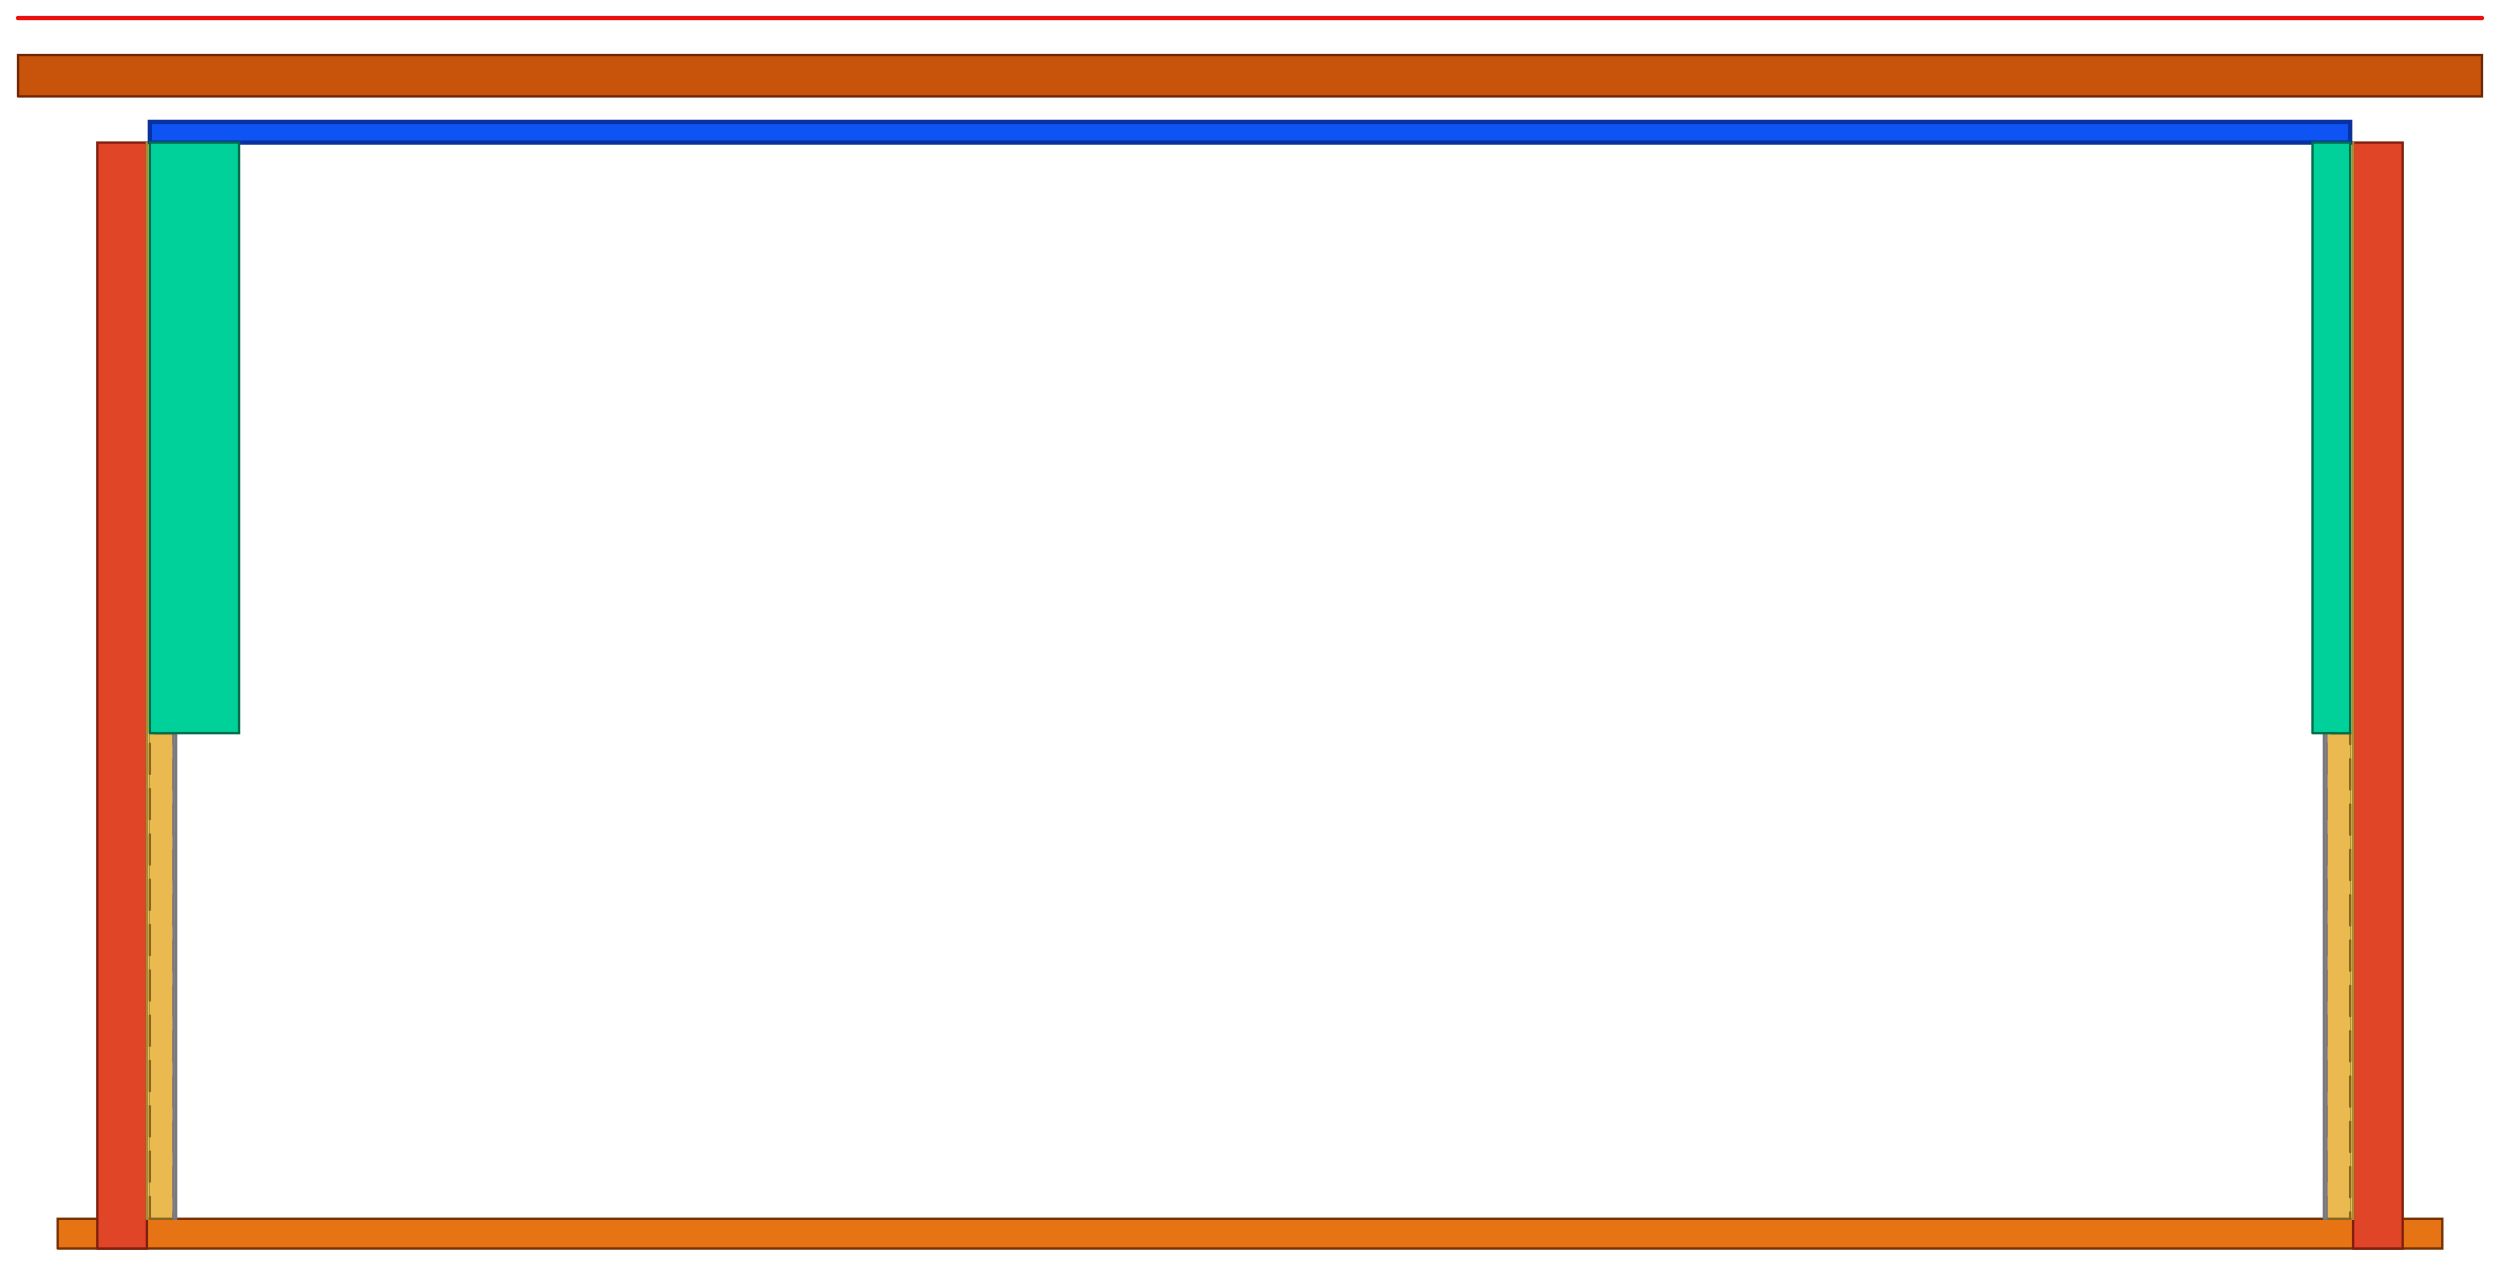
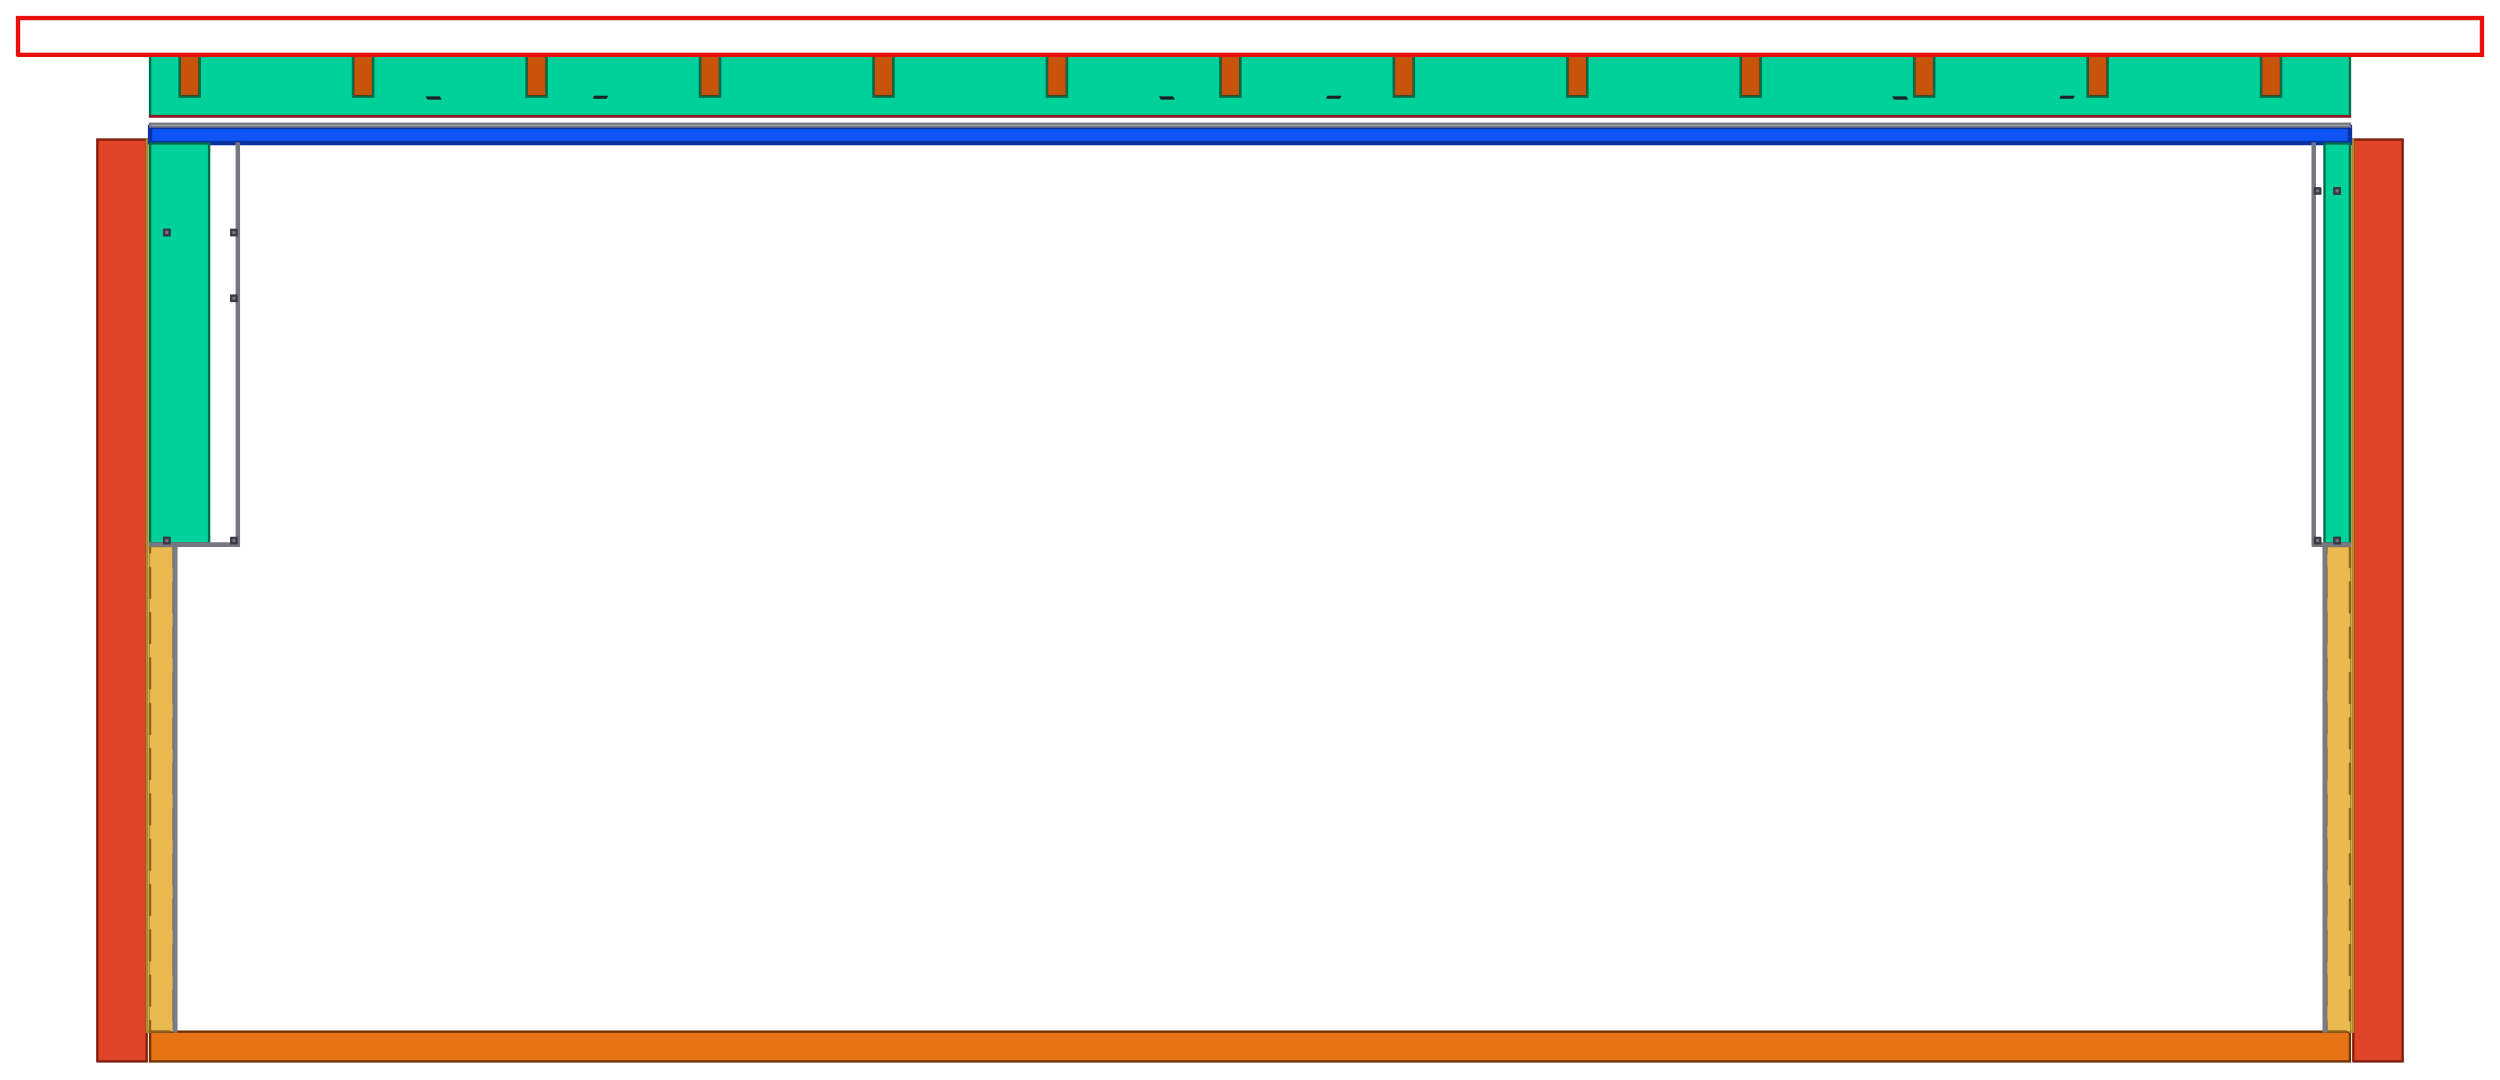
- <svg xmlns="http://www.w3.org/2000/svg" width="12612.0mm" height="6389.6mm" viewBox="-756.0 -6148.6 12612.0 6389.6" version="1.1">
+ <svg xmlns="http://www.w3.org/2000/svg" width="12612.0mm" height="5445.613mm" viewBox="-756.0 -5204.613 12612.0 5445.613" version="1.1">
  <g transform="scale(1,-1)" stroke-linecap="round">
    <g fill="rgb(230,115,20)" stroke="rgb(119,49,0)" stroke-width="12.0" id="floor">
-       <path d="M -465.0,-150.0 L 11565.0,-150.0 L 11565.0,0.0 L -465.0,0.0 L -465.0,-150.0" />
+       <path d="M 11099.0,0.0 L 1.0,0.0 L 1.0,-150.0 L 11099.0,-150.0 L 11099.0,0.0" />
    </g>
    <g fill="rgb(224,69,39)" stroke="rgb(129,30,14)" stroke-width="12.0" id="masonry">
-       <path d="M -265.0,-150.0 L -15.0,-150.0 L -15.0,5429.432 L -265.0,5429.432 L -265.0,-150.0" />
-       <path d="M 11115.0,-150.0 L 11365.0,-150.0 L 11365.0,5429.432 L 11115.0,5429.432 L 11115.0,-150.0" />
+       <path d="M -265.0,-150.0 L -16.0,-150.0 L -16.0,4500.604 L -265.0,4500.604 L -265.0,-150.0" />
+       <path d="M 11116.0,-150.0 L 11365.0,-150.0 L 11365.0,4500.604 L 11116.0,4500.604 L 11116.0,-150.0" />
    </g>
    <g fill="rgb(255,224,119)" stroke="rgb(170,139,49)" stroke-width="12.0" id="plaster">
-       <path d="M -15.0,0.0 L 0.0,0.0 L 0.0,5429.432 L -15.0,5429.432 L -15.0,0.0" />
-       <path d="M 11100.0,0.0 L 11115.0,0.0 L 11115.0,5429.432 L 11100.0,5429.432 L 11100.0,0.0" />
+       <path d="M -15.0,4500.604 L -15.0,0.0 L -1.0,0.0 L -1.0,4500.604 L -15.0,4500.604" />
+       <path d="M 11101.0,4500.604 L 11101.0,0.0 L 11115.0,0.0 L 11115.0,4500.604 L 11101.0,4500.604" />
    </g>
    <g fill="rgb(234,185,80)" stroke="rgb(139,100,30)" stroke-width="12.0" id="pocket_frame" stroke-dasharray="152.4 76.2">
-       <path d="M 0.0,0.0 L 120.0,0.0 L 120.0,2450.0 L 0.0,2450.0 L 0.0,0.0" />
-       <path d="M 10980.0,0.0 L 11100.0,0.0 L 11100.0,2450.0 L 10980.0,2450.0 L 10980.0,0.0" />
+       <path d="M 120.0,2450.0 L 1.0,2450.0 L 1.0,1.0 L 120.0,1.0 L 120.0,2450.0" />
+       <path d="M 11099.0,2450.0 L 10980.0,2450.0 L 10980.0,1.0 L 11099.0,1.0 L 11099.0,2450.0" />
    </g>
    <g fill="rgb(230,230,234)" stroke="rgb(119,119,129)" stroke-width="12.0" id="wall_gkf">
-       <path d="M 120.0,0.0 L 132.5,0.0 L 132.5,2450.0 L 120.0,2450.0 L 120.0,0.0" />
-       <path d="M 10967.5,0.0 L 10980.0,0.0 L 10980.0,2450.0 L 10967.5,2450.0 L 10967.5,0.0" />
+       <path d="M 133.5,2450.0 L 121.0,2450.0 L 121.0,1.0 L 133.5,1.0 L 133.5,2450.0" />
+       <path d="M 10979.0,2450.0 L 10966.5,2450.0 L 10966.5,1.0 L 10979.0,1.0 L 10979.0,2450.0" />
    </g>
    <g fill="rgb(199,84,10)" stroke="rgb(110,39,0)" stroke-width="12.0" id="rafters">
-       <path d="M -665.0,5662.062 L 11765.0,5662.062 L 11765.0,5870.927 L -665.0,5870.927 L -665.0,5662.062" />
+       <path d="M 251.0,4719.075 L 251.0,4925.94 L 151.0,4925.94 L 151.0,4719.075 L 251.0,4719.075" />
+       <path d="M 1126.0,4719.075 L 1126.0,4925.94 L 1026.0,4925.94 L 1026.0,4719.075 L 1126.0,4719.075" />
+       <path d="M 2001.0,4719.075 L 2001.0,4925.94 L 1901.0,4925.94 L 1901.0,4719.075 L 2001.0,4719.075" />
+       <path d="M 2876.0,4719.075 L 2876.0,4925.94 L 2776.0,4925.94 L 2776.0,4719.075 L 2876.0,4719.075" />
+       <path d="M 3751.0,4719.075 L 3751.0,4925.94 L 3651.0,4925.94 L 3651.0,4719.075 L 3751.0,4719.075" />
+       <path d="M 4626.0,4719.075 L 4626.0,4925.94 L 4526.0,4925.94 L 4526.0,4719.075 L 4626.0,4719.075" />
+       <path d="M 5501.0,4719.075 L 5501.0,4925.94 L 5401.0,4925.94 L 5401.0,4719.075 L 5501.0,4719.075" />
+       <path d="M 6376.0,4719.075 L 6376.0,4925.94 L 6276.0,4925.94 L 6276.0,4719.075 L 6376.0,4719.075" />
+       <path d="M 7251.0,4719.075 L 7251.0,4925.94 L 7151.0,4925.94 L 7151.0,4719.075 L 7251.0,4719.075" />
+       <path d="M 8126.0,4719.075 L 8126.0,4925.94 L 8026.0,4925.94 L 8026.0,4719.075 L 8126.0,4719.075" />
+       <path d="M 9001.0,4719.075 L 9001.0,4925.94 L 8901.0,4925.94 L 8901.0,4719.075 L 9001.0,4719.075" />
+       <path d="M 9876.0,4719.075 L 9876.0,4925.94 L 9776.0,4925.94 L 9776.0,4719.075 L 9876.0,4719.075" />
+       <path d="M 10751.0,4719.075 L 10751.0,4925.94 L 10651.0,4925.94 L 10651.0,4719.075 L 10751.0,4719.075" />
+     </g>
+     <g fill="rgb(0,209,154)" stroke="rgb(0,110,74)" stroke-width="12.0" id="plenum_wool">
+       <path d="M 1.0,4925.587 L 1.0,4619.348 L 11099.0,4619.348 L 11099.0,4925.587 L 10752.0,4925.587 L 10752.0,4716.769 L 10650.0,4716.769 L 10650.0,4925.587 L 9877.0,4925.587 L 9877.0,4716.769 L 9775.0,4716.769 L 9775.0,4925.587 L 9002.0,4925.587 L 9002.0,4716.769 L 8900.0,4716.769 L 8900.0,4925.587 L 8127.0,4925.587 L 8127.0,4716.769 L 8025.0,4716.769 L 8025.0,4925.587 L 7252.0,4925.587 L 7252.0,4716.769 L 7150.0,4716.769 L 7150.0,4925.587 L 6377.0,4925.587 L 6377.0,4716.769 L 6275.0,4716.769 L 6275.0,4925.587 L 5502.0,4925.587 L 5502.0,4716.769 L 5400.0,4716.769 L 5400.0,4925.587 L 4627.0,4925.587 L 4627.0,4716.769 L 4525.0,4716.769 L 4525.0,4925.587 L 3752.0,4925.587 L 3752.0,4716.769 L 3650.0,4716.769 L 3650.0,4925.587 L 2877.0,4925.587 L 2877.0,4716.769 L 2775.0,4716.769 L 2775.0,4925.587 L 2002.0,4925.587 L 2002.0,4716.769 L 1900.0,4716.769 L 1900.0,4925.587 L 1127.0,4925.587 L 1127.0,4716.769 L 1025.0,4716.769 L 1025.0,4925.587 L 252.0,4925.587 L 252.0,4716.769 L 150.0,4716.769 L 150.0,4925.587 L 1.0,4925.587 M 1458.889,4711.547 L 1460.567,4708.937 L 1403.999,4708.937 L 1402.321,4711.547 L 1458.889,4711.547 M 2301.53,4715.464 L 2299.852,4712.853 L 2243.283,4712.853 L 2244.962,4715.464 L 2301.53,4715.464 M 5158.222,4711.547 L 5159.901,4708.937 L 5103.332,4708.937 L 5101.654,4711.547 L 5158.222,4711.547 M 6000.863,4715.464 L 5999.185,4712.853 L 5942.617,4712.853 L 5944.295,4715.464 L 6000.863,4715.464 M 8857.556,4711.547 L 8859.234,4708.937 L 8802.665,4708.937 L 8800.987,4711.547 L 8857.556,4711.547 M 9700.197,4715.464 L 9698.519,4712.853 L 9641.95,4712.853 L 9643.628,4715.464 L 9700.197,4715.464" />
+     </g>
+     <g fill="rgb(69,69,80)" stroke="rgb(30,30,39)" stroke-width="12.0" id="racking_strap">
+       <path d="M 2243.283,4712.853 L 2299.852,4712.853 L 2301.53,4715.464 L 2244.962,4715.464 L 2243.283,4712.853" />
+       <path d="M 1403.999,4708.937 L 1460.567,4708.937 L 1458.889,4711.547 L 1402.321,4711.547 L 1403.999,4708.937" />
+       <path d="M 5942.617,4712.853 L 5999.185,4712.853 L 6000.863,4715.464 L 5944.295,4715.464 L 5942.617,4712.853" />
+       <path d="M 5103.332,4708.937 L 5159.901,4708.937 L 5158.222,4711.547 L 5101.654,4711.547 L 5103.332,4708.937" />
+       <path d="M 9641.95,4712.853 L 9698.519,4712.853 L 9700.197,4715.464 L 9643.628,4715.464 L 9641.95,4712.853" />
+       <path d="M 8802.665,4708.937 L 8859.234,4708.937 L 8857.556,4711.547 L 8800.987,4711.547 L 8802.665,4708.937" />
    </g>
    <g fill="none" stroke="rgb(234,14,14)" stroke-width="22.0" id="roofing">
-       <line x1="-665.0" y1="6057.6" x2="11765.0" y2="6057.6" />
+       <path d="M -665.0,4927.94 L 11765.0,4927.94 L 11765.0,5113.613 L -665.0,5113.613 L -665.0,4927.94" />
    </g>
    <g fill="rgb(14,84,244)" stroke="rgb(10,49,160)" stroke-width="22.0" id="slope_naturheld_140">
-       <path d="M 0.0,5429.432 L 11100.0,5429.432 L 11100.0,5533.432 L 0.0,5533.432 L 0.0,5429.432" />
+       <path d="M 1.0,4482.933 L 11099.0,4482.933 L 11099.0,4563.868 L 1.0,4563.868 L 1.0,4482.933" />
+     </g>
+     <g fill="rgb(230,230,234)" stroke="rgb(119,119,129)" stroke-width="12.0" id="slope_gkf">
+       <path d="M 1.0,4566.173 L 11099.0,4566.173 L 11099.0,4580.491 L 1.0,4580.491 L 1.0,4566.173" />
+     </g>
+     <g fill="rgb(224,34,59)" stroke="rgb(150,20,39)" stroke-width="12.0" id="slope_foil">
+       <path d="M 11099.0,4618.042 L 1.0,4618.042 L 1.0,4616.737 L 11099.0,4616.737 L 11099.0,4618.042" />
    </g>
    <g fill="rgb(0,209,154)" stroke="rgb(0,110,74)" stroke-width="12.0" id="bass_mineral_wool">
-       <path d="M 0.0,2450.0 L 450.0,2450.0 L 450.0,5429.432 L 0.0,5429.432 L 0.0,2450.0" />
-       <path d="M 10910.0,2450.0 L 11100.0,2450.0 L 11100.0,5429.432 L 10910.0,5429.432 L 10910.0,2450.0" />
+       <path d="M 1.0,4480.319 L 1.0,2464.0 L 72.0,2464.0 L 72.0,2491.0 L 99.0,2491.0 L 99.0,2464.0 L 299.0,2464.0 L 299.0,4480.319 L 1.0,4480.319 M 72.0,4018.135 L 72.0,4045.135 L 99.0,4045.135 L 99.0,4018.135 L 72.0,4018.135" />
+       <path d="M 10970.5,4480.319 L 10970.5,2464.0 L 11021.0,2464.0 L 11021.0,2491.0 L 11048.0,2491.0 L 11048.0,2464.0 L 11099.0,2464.0 L 11099.0,4480.319 L 10970.5,4480.319 M 11021.0,4227.909 L 11021.0,4254.909 L 11048.0,4254.909 L 11048.0,4227.909 L 11021.0,4227.909" />
+     </g>
+     <g fill="rgb(230,230,234)" stroke="rgb(119,119,129)" stroke-width="12.0" id="bass_gkb">
+       <path d="M 438.5,2451.0 L 449.0,2451.0 L 449.0,4480.319 L 438.5,4480.319 L 438.5,2451.0" />
+       <path d="M 437.5,2463.0 L 1.0,2463.0 L 1.0,2451.0 L 437.5,2451.0 L 437.5,2463.0" />
+       <path d="M 10911.0,2451.0 L 10921.5,2451.0 L 10921.5,4480.319 L 10911.0,4480.319 L 10911.0,2451.0" />
+       <path d="M 11099.0,2463.0 L 10922.5,2463.0 L 10922.5,2451.0 L 11099.0,2451.0 L 11099.0,2463.0" />
+     </g>
+     <g fill="rgb(119,119,129)" stroke="rgb(59,59,69)" stroke-width="12.0" id="bass_cd">
+       <path d="M 99.0,2491.0 L 72.0,2491.0 L 72.0,2464.0 L 99.0,2464.0 L 99.0,2491.0" />
+       <path d="M 99.0,4045.135 L 72.0,4045.135 L 72.0,4018.135 L 99.0,4018.135 L 99.0,4045.135" />
+       <path d="M 437.5,2491.0 L 410.5,2491.0 L 410.5,2464.0 L 437.5,2464.0 L 437.5,2491.0" />
+       <path d="M 437.5,4045.135 L 410.5,4045.135 L 410.5,4018.135 L 437.5,4018.135 L 437.5,4045.135" />
+       <path d="M 437.5,3713.5 L 410.5,3713.5 L 410.5,3686.5 L 437.5,3686.5 L 437.5,3713.5" />
+       <path d="M 11048.0,2491.0 L 11021.0,2491.0 L 11021.0,2464.0 L 11048.0,2464.0 L 11048.0,2491.0" />
+       <path d="M 11048.0,4254.909 L 11021.0,4254.909 L 11021.0,4227.909 L 11048.0,4227.909 L 11048.0,4254.909" />
+       <path d="M 10949.5,2491.0 L 10922.5,2491.0 L 10922.5,2464.0 L 10949.5,2464.0 L 10949.5,2491.0" />
+       <path d="M 10949.5,4254.909 L 10922.5,4254.909 L 10922.5,4227.909 L 10949.5,4227.909 L 10949.5,4254.909" />
    </g>
  </g>
</svg>
